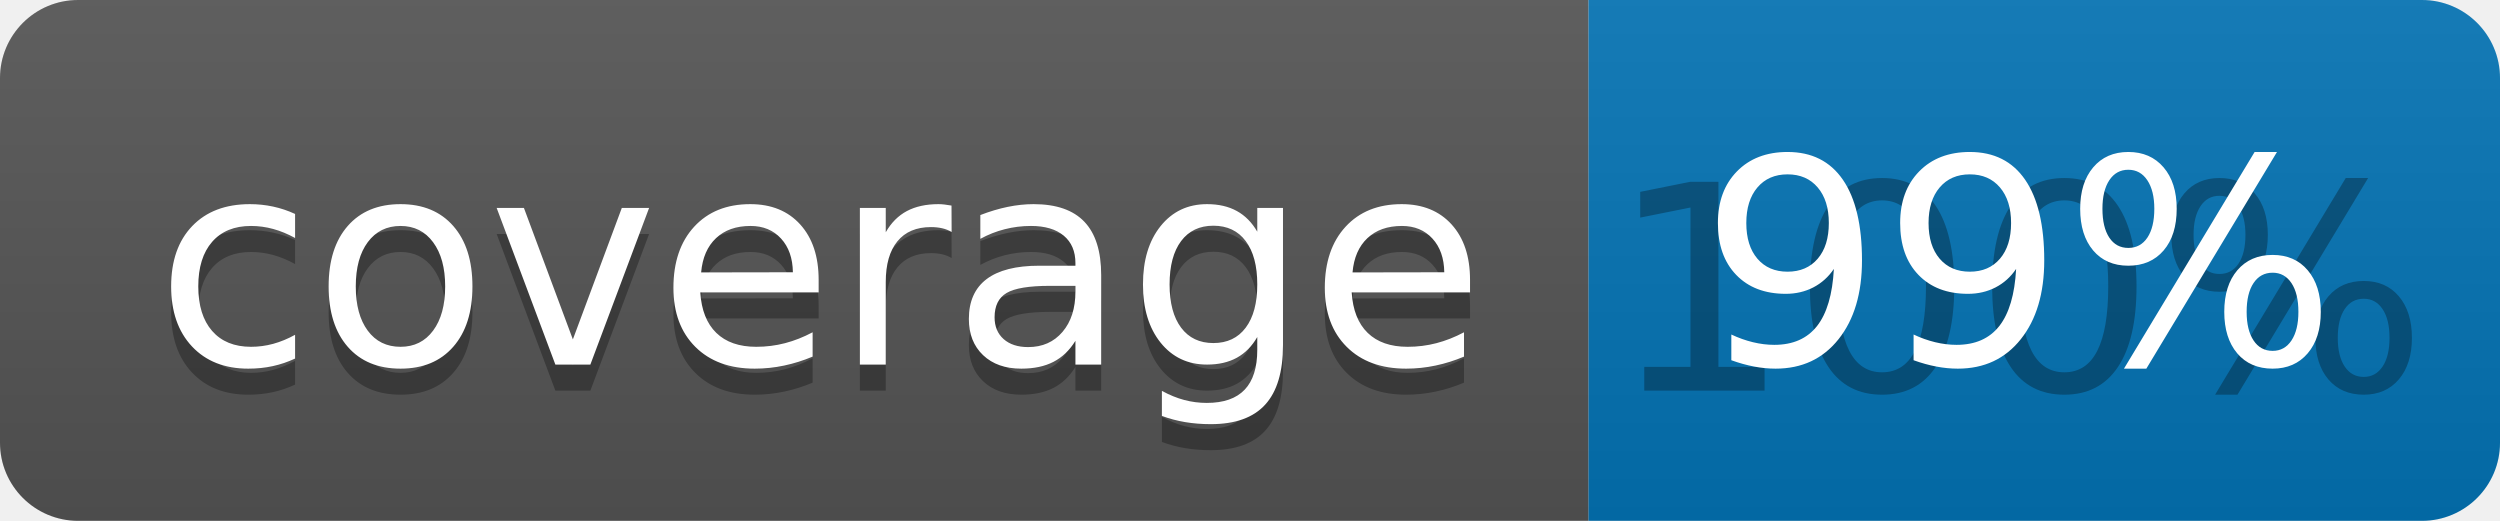
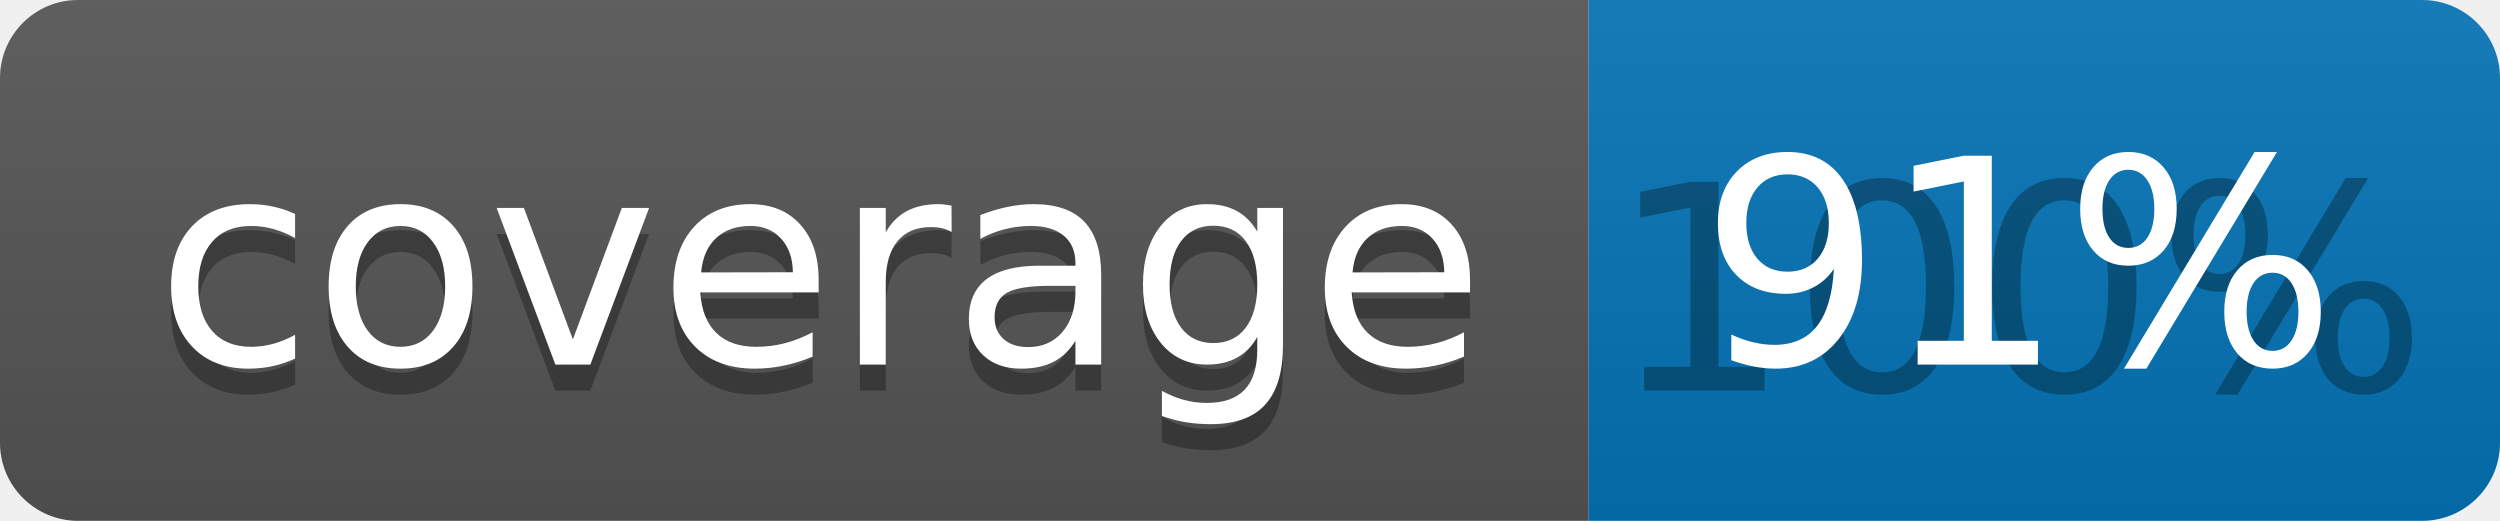
<svg xmlns="http://www.w3.org/2000/svg" width="96" height="20">
  <linearGradient id="b" x2="0" y2="100%">
    <stop offset="0" stop-color="#bbb" stop-opacity=".1" />
    <stop offset="1" stop-opacity=".1" />
  </linearGradient>
  <clipPath id="a">
    <rect width="96" height="20" rx="3" fill="#fff" />
  </clipPath>
  <g clip-path="url(#a)">
    <path fill="#555" d="M0 0h61v20H0z" />
    <path fill="#0374B5" d="M61 0h35v20H61z" />
    <path fill="url(#b)" d="M0 0h96v20H0z" />
  </g>
  <g fill="#fff" text-anchor="middle" font-family="DejaVu Sans,Verdana,Geneva,sans-serif" font-size="110">
    <text x="315" y="150" fill="#010101" fill-opacity=".3" transform="scale(.1)" textLength="510">coverage</text>
    <text x="315" y="140" transform="scale(.1)" textLength="510">coverage</text>
    <text x="775" y="150" fill="#010101" fill-opacity=".3" transform="scale(.1)" textLength="250">100%</text>
-     <text x="775" y="140" transform="scale(.1)" textLength="250">99%</text>
+     <text x="775" y="140" transform="scale(.1)" textLength="250">91%</text>
  </g>
</svg>
